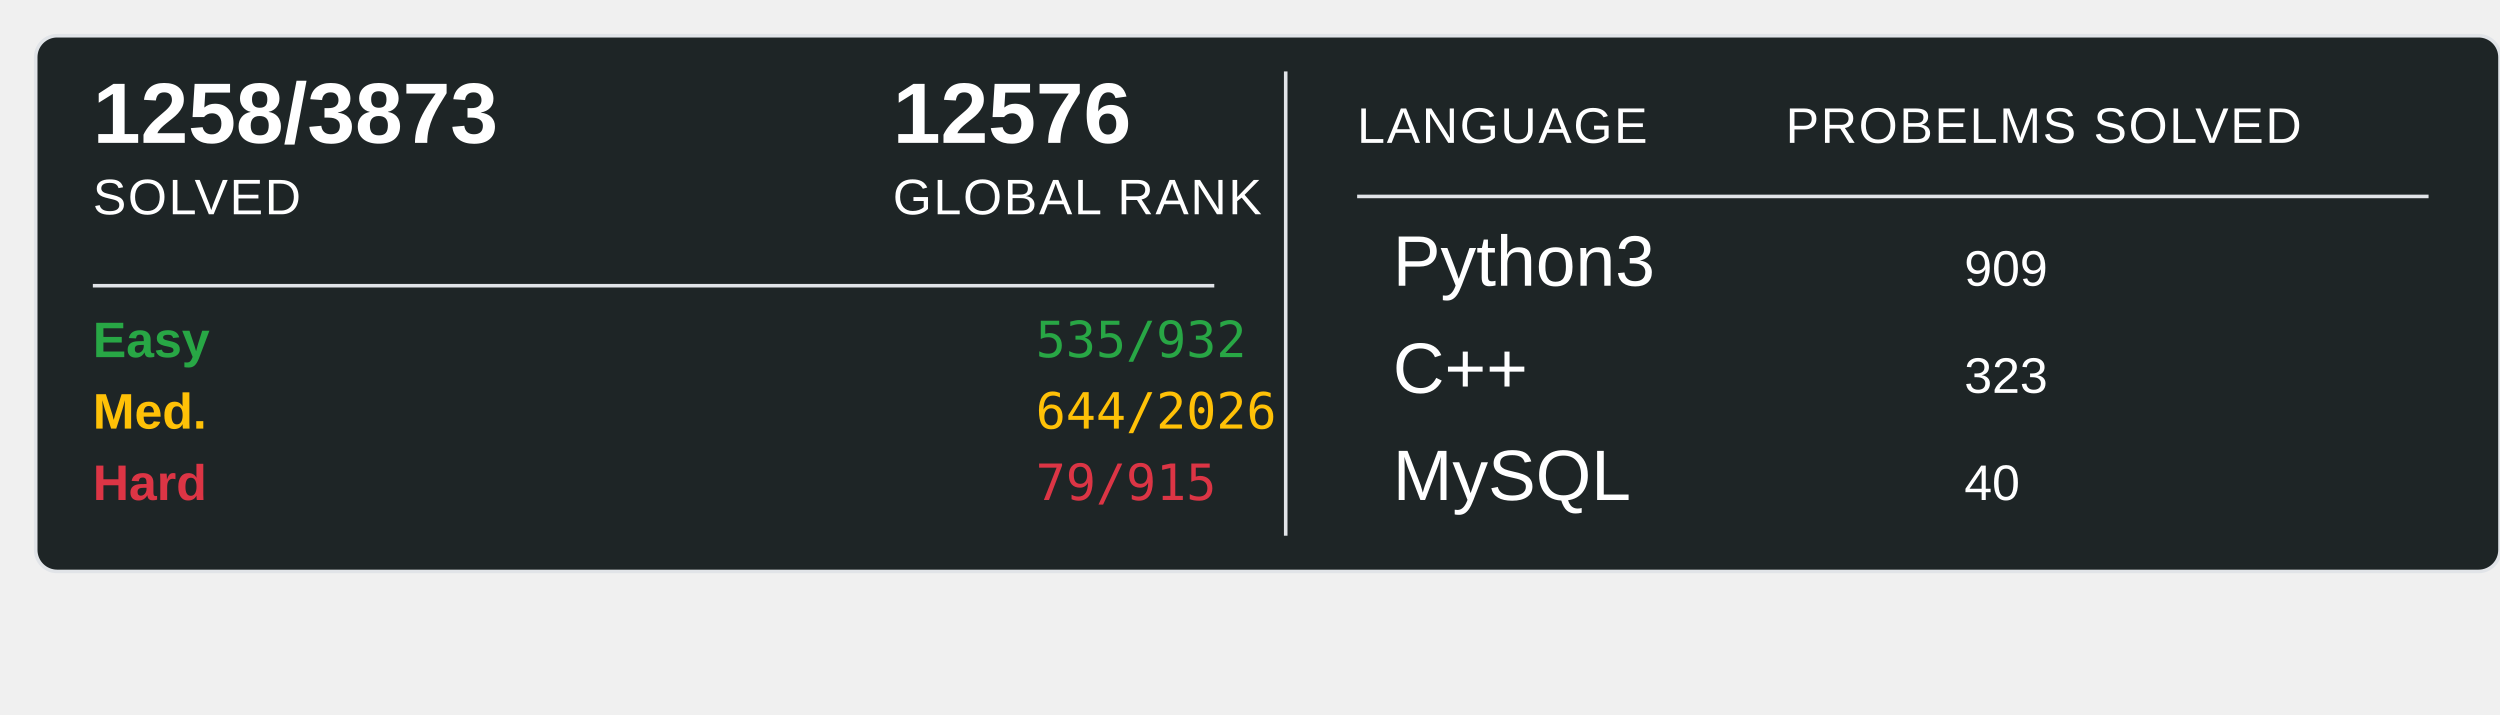
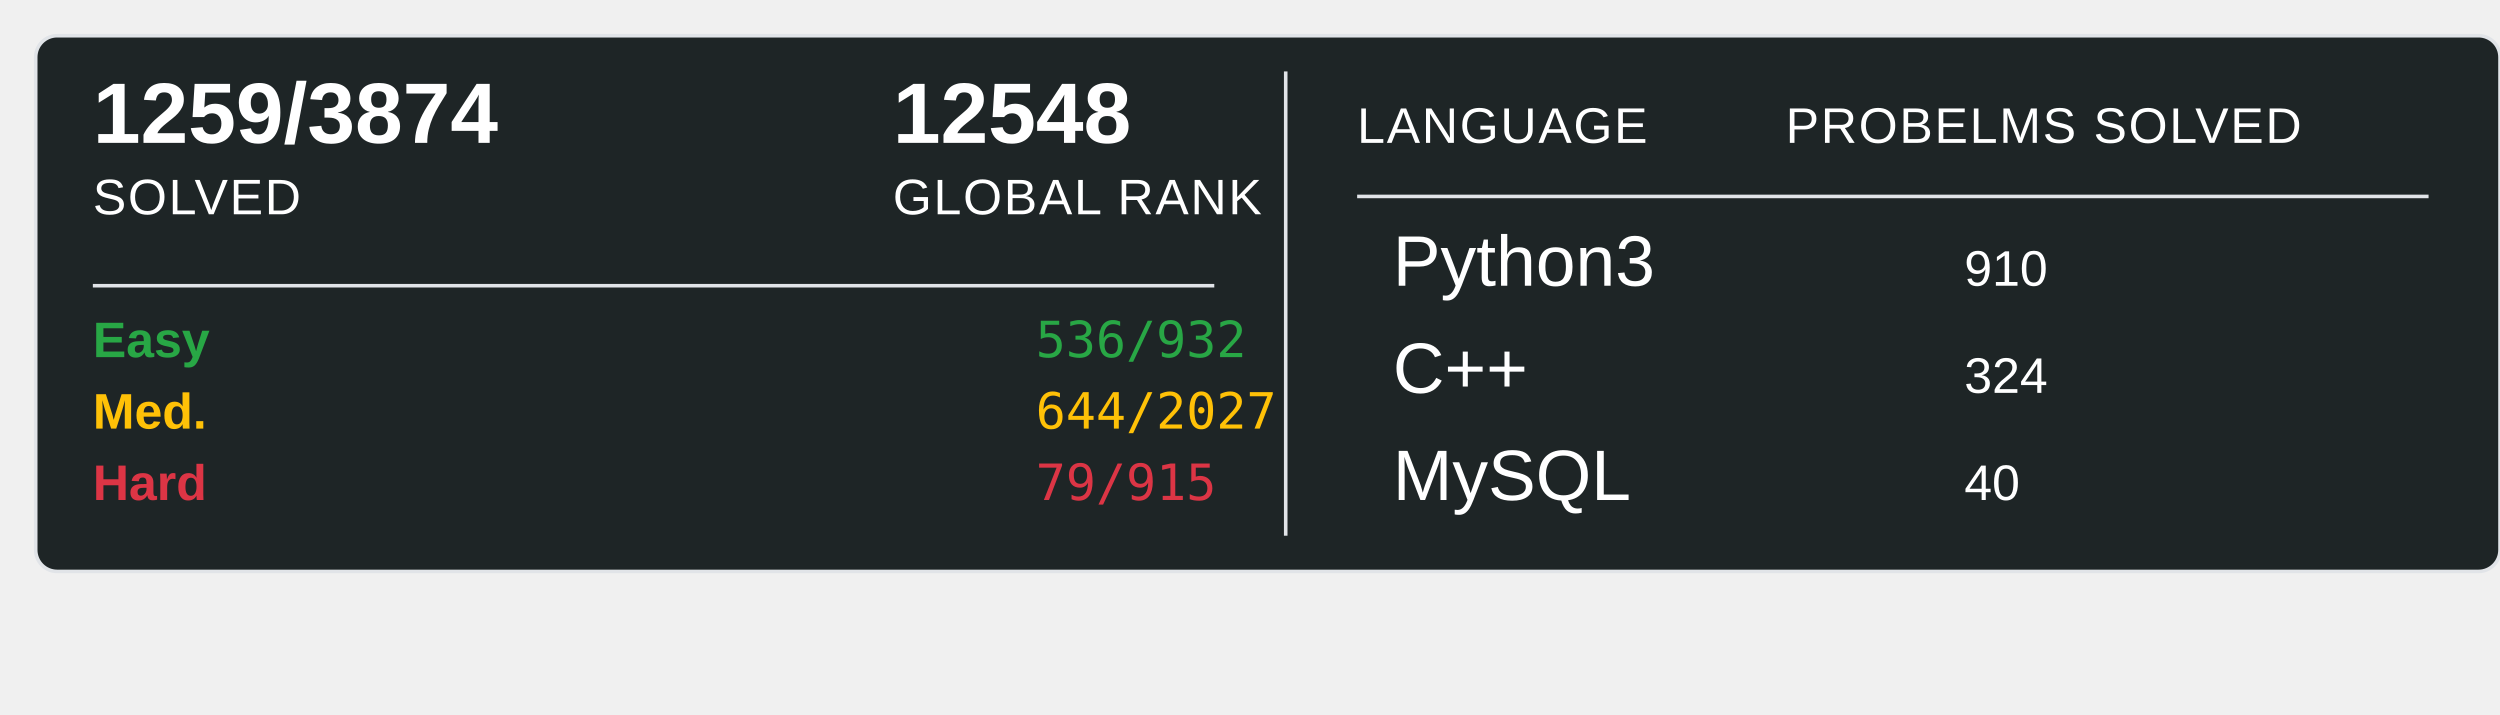
<svg xmlns="http://www.w3.org/2000/svg" width="700" height="200">
  <rect x="10" y="10" width="690" height="150" rx="6" ry="6" fill="#1E2526" stroke="#e1e4e8" stroke-width="1" />
-   <text x="26" y="40" font-family="Arial, sans-serif" font-size="24" font-weight="600" fill="#ffffff">1258/3873</text>
+   <text x="26" y="40" font-family="Arial, sans-serif" font-size="24" font-weight="600" fill="#ffffff">1259/3874</text>
  <text x="26" y="60" font-family="Arial, sans-serif" font-size="14" fill="#ffffff" text-transform="uppercase" letter-spacing="0.5">SOLVED</text>
-   <text x="250" y="40" font-family="Arial, sans-serif" font-size="24" font-weight="600" fill="#ffffff">12576</text>
+   <text x="250" y="40" font-family="Arial, sans-serif" font-size="24" font-weight="600" fill="#ffffff">12548</text>
  <text x="250" y="60" font-family="Arial, sans-serif" font-size="14" fill="#ffffff" text-transform="uppercase" letter-spacing="0.5">GLOBAL RANK</text>
  <line x1="26" y1="80" x2="340" y2="80" stroke="#e1e4e8" stroke-width="1" />
  <text x="26" y="100" font-family="Arial, sans-serif" font-size="14" font-weight="600" fill="#28a745">Easy</text>
-   <text x="290" y="100" font-family="monospace" font-size="14" fill="#28a745">535/932</text>
+   <text x="290" y="100" font-family="monospace" font-size="14" fill="#28a745">536/932</text>
  <text x="26" y="120" font-family="Arial, sans-serif" font-size="14" font-weight="600" fill="#ffc107">Med.</text>
-   <text x="290" y="120" font-family="monospace" font-size="14" fill="#ffc107">644/2026</text>
+   <text x="290" y="120" font-family="monospace" font-size="14" fill="#ffc107">644/2027</text>
  <text x="26" y="140" font-family="Arial, sans-serif" font-size="14" font-weight="600" fill="#dc3545">Hard</text>
  <text x="290" y="140" font-family="monospace" font-size="14" fill="#dc3545">79/915</text>
  <line x1="360" y1="20" x2="360" y2="150" stroke="#e1e4e8" stroke-width="1" />
  <text x="380" y="40" font-family="Arial, sans-serif" font-size="14" fill="#ffffff" text-transform="uppercase" letter-spacing="0.5">LANGUAGE</text>
  <line x1="380" y1="55" x2="680" y2="55" stroke="#e1e4e8" stroke-width="1" />
  <text x="500" y="40" font-family="Arial, sans-serif" font-size="14" fill="#ffffff" text-transform="uppercase" letter-spacing="0.5">PROBELMS SOLVED</text>
  <text x="390" y="80" font-family="Arial, sans-serif" font-size="20" fill="#ffffff">Python3</text>
-   <text x="550" y="80" font-family="Arial, sans-serif" font-size="14" fill="#ffffff">909</text>
+   <text x="550" y="80" font-family="Arial, sans-serif" font-size="14" fill="#ffffff">910</text>
  <text x="390" y="110" font-family="Arial, sans-serif" font-size="20" fill="#ffffff">C++</text>
-   <text x="550" y="110" font-family="Arial, sans-serif" font-size="14" fill="#ffffff">323</text>
+   <text x="550" y="110" font-family="Arial, sans-serif" font-size="14" fill="#ffffff">324</text>
  <text x="390" y="140" font-family="Arial, sans-serif" font-size="20" fill="#ffffff">MySQL</text>
  <text x="550" y="140" font-family="Arial, sans-serif" font-size="14" fill="#ffffff">40</text>
</svg>
